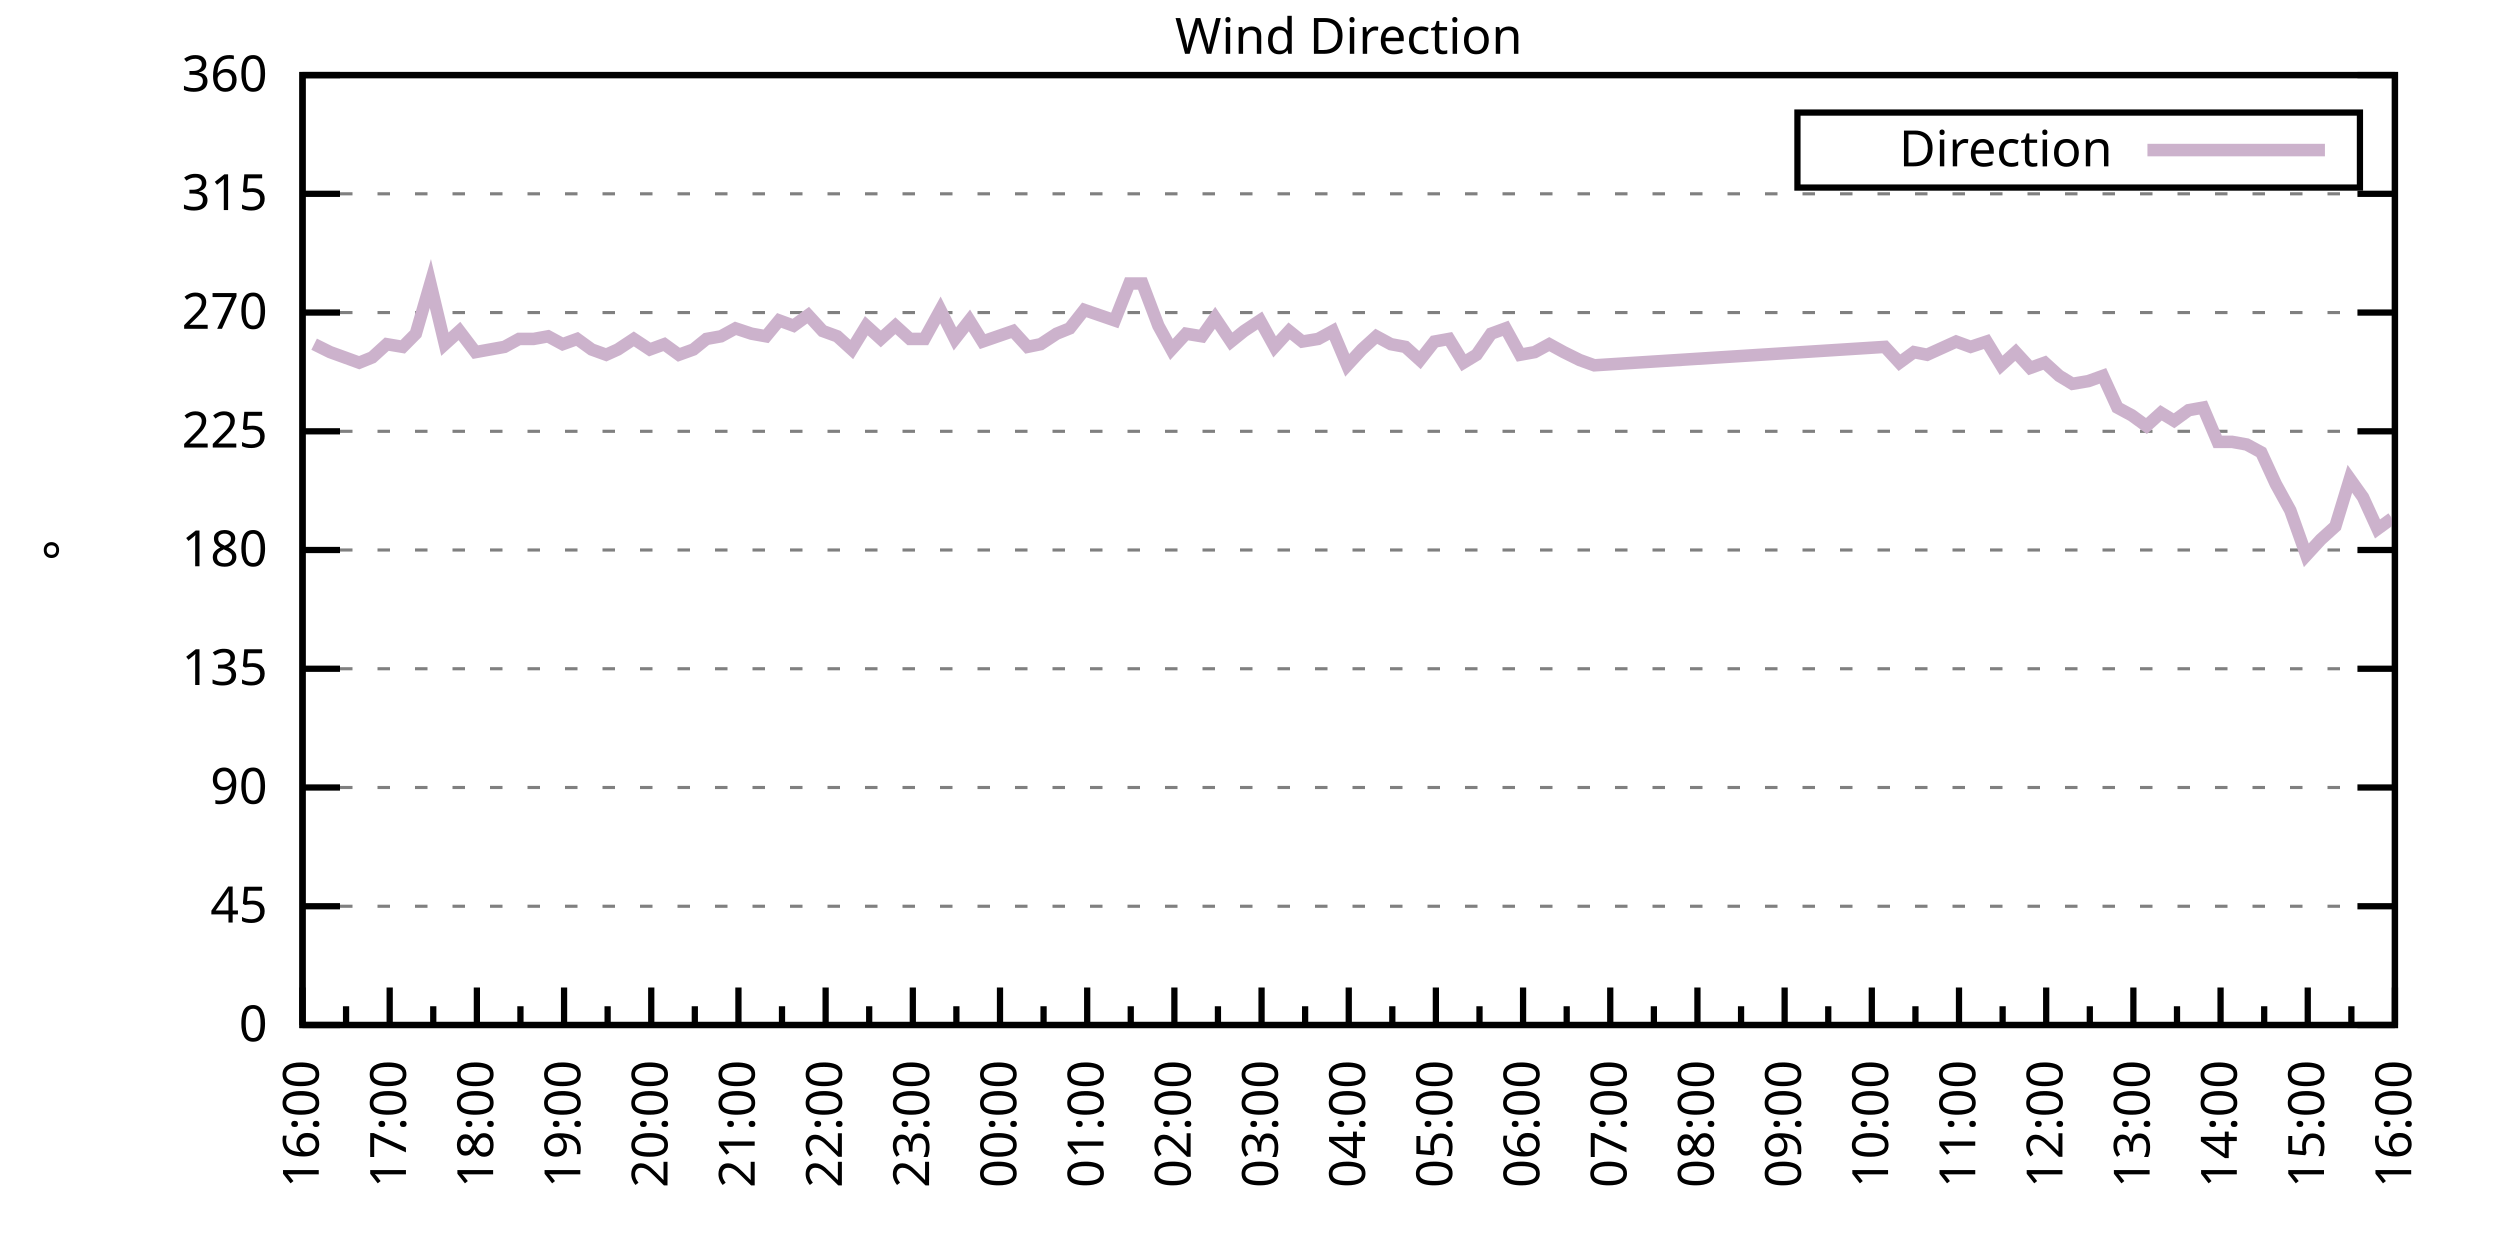
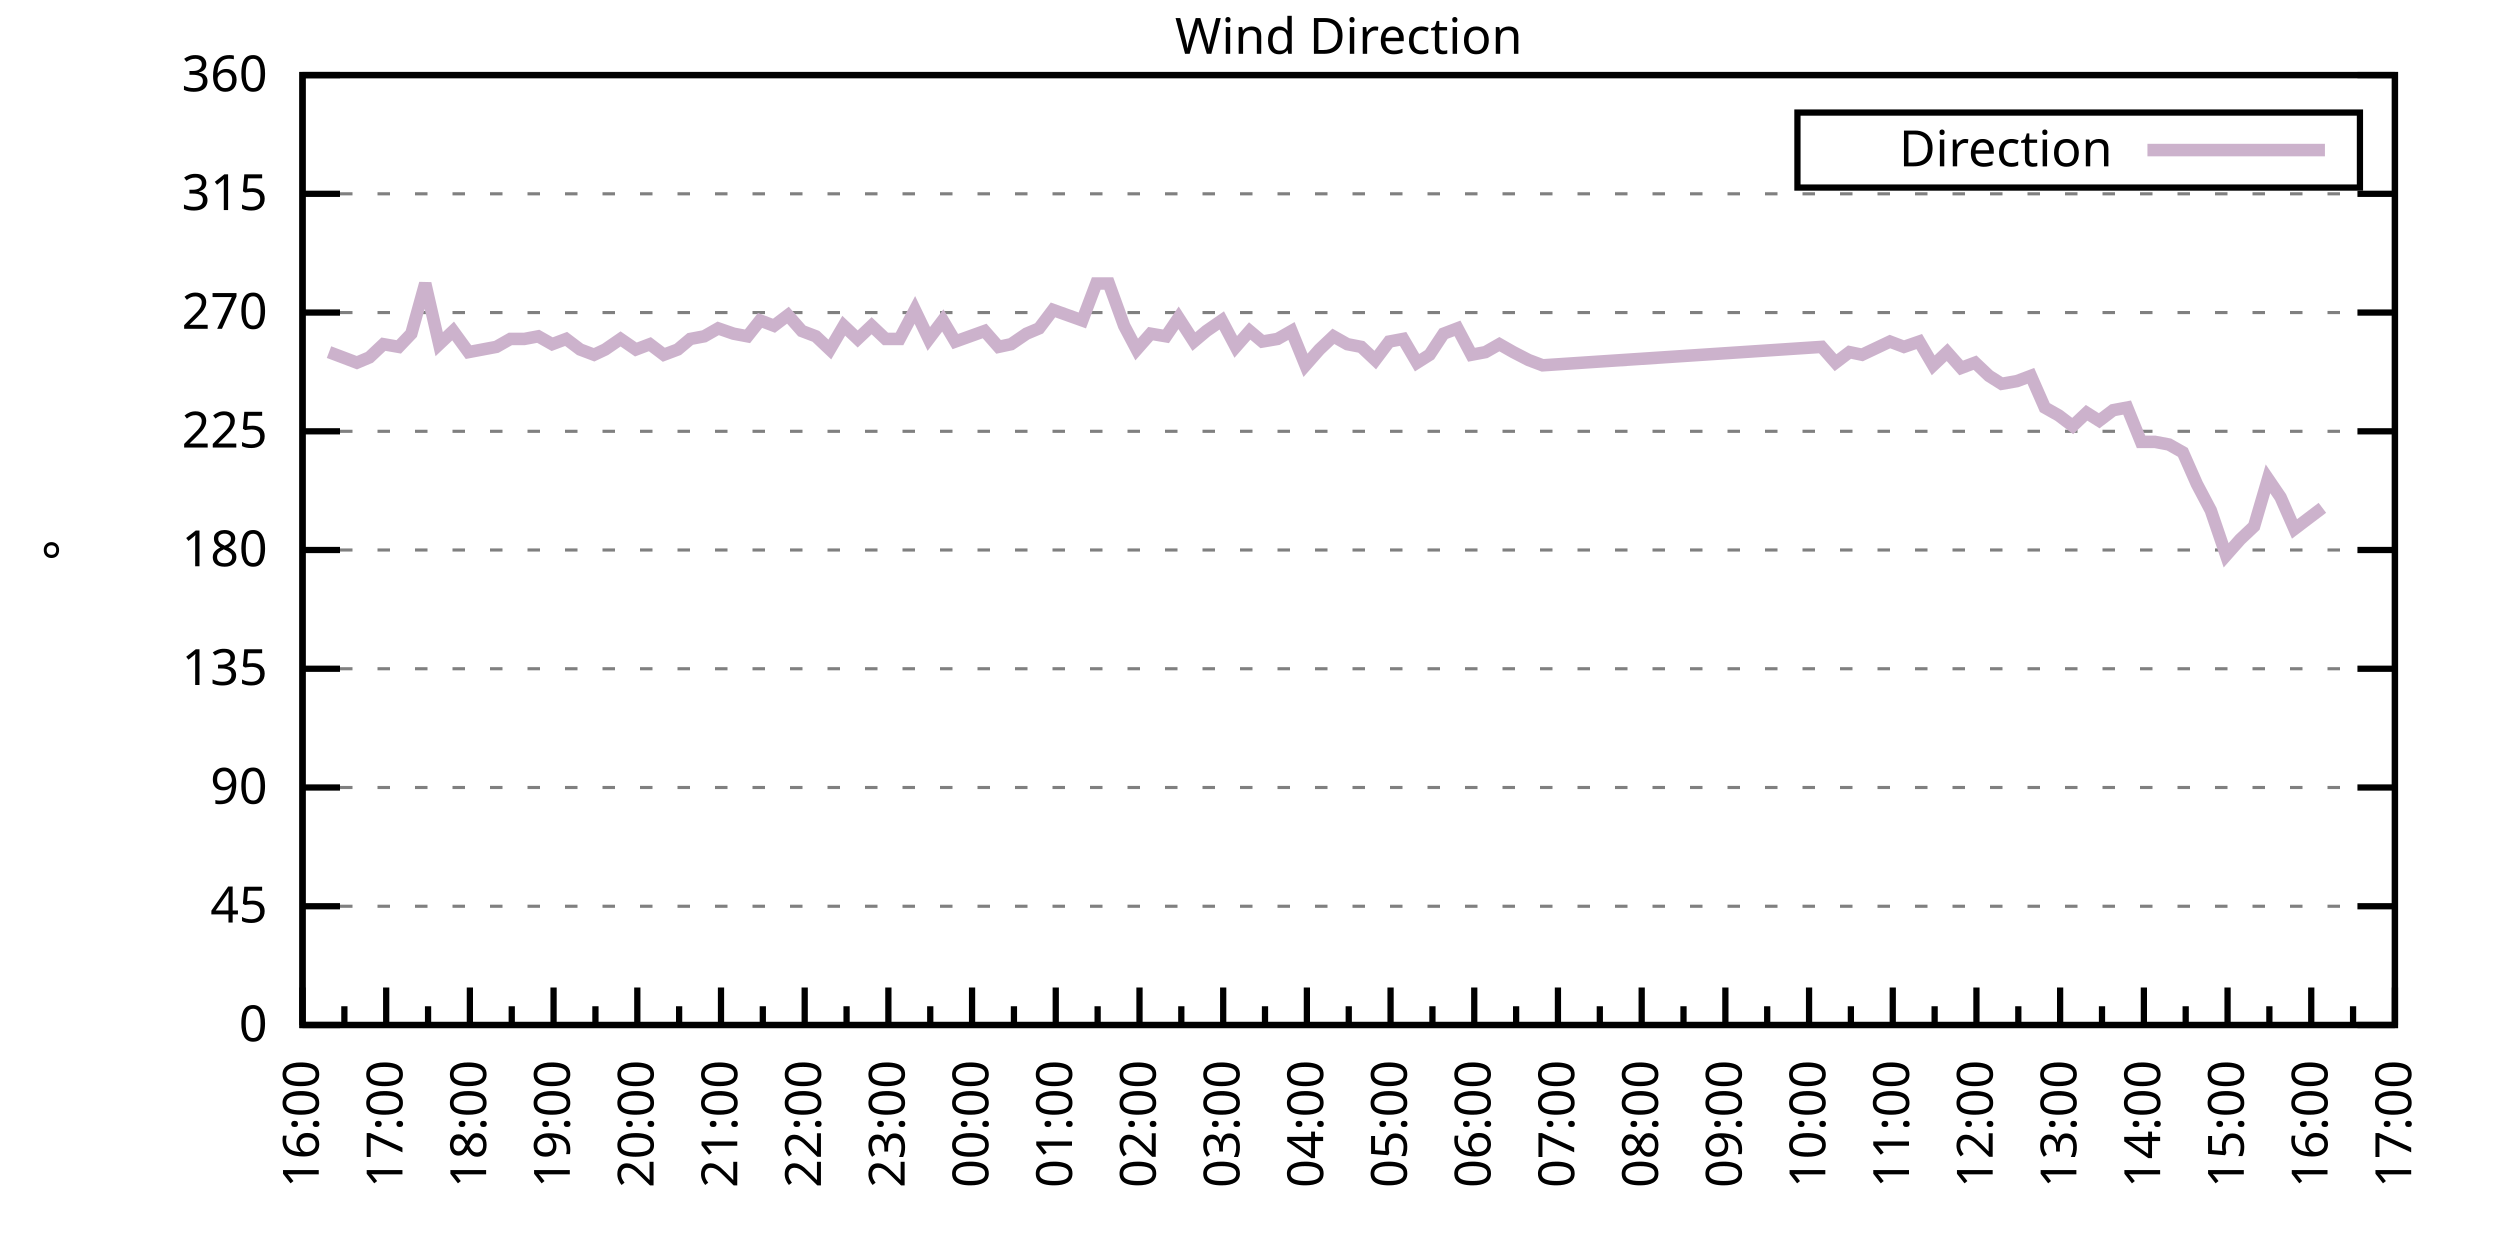
<svg xmlns="http://www.w3.org/2000/svg" xmlns:xlink="http://www.w3.org/1999/xlink" width="400" height="200" viewBox="0 0 400 200">
  <g id="gnuplot_canvas">
    <rect x="0" y="0" width="400" height="200" fill="none" />
    <defs>
      <circle id="gpDot" r="0.5" stroke-width="0.5" stroke="currentColor" />
      <path id="gpPt0" stroke-width="0.333" stroke="currentColor" d="M-1,0 h2 M0,-1 v2" />
      <path id="gpPt1" stroke-width="0.333" stroke="currentColor" d="M-1,-1 L1,1 M1,-1 L-1,1" />
      <path id="gpPt2" stroke-width="0.333" stroke="currentColor" d="M-1,0 L1,0 M0,-1 L0,1 M-1,-1 L1,1 M-1,1 L1,-1" />
      <rect id="gpPt3" stroke-width="0.333" stroke="currentColor" x="-1" y="-1" width="2" height="2" />
      <rect id="gpPt4" stroke-width="0.333" stroke="currentColor" fill="currentColor" x="-1" y="-1" width="2" height="2" />
      <circle id="gpPt5" stroke-width="0.333" stroke="currentColor" cx="0" cy="0" r="1" />
      <use xlink:href="#gpPt5" id="gpPt6" fill="currentColor" stroke="none" />
      <path id="gpPt7" stroke-width="0.333" stroke="currentColor" d="M0,-1.33 L-1.33,0.67 L1.33,0.67 z" />
      <use xlink:href="#gpPt7" id="gpPt8" fill="currentColor" stroke="none" />
      <use xlink:href="#gpPt7" id="gpPt9" stroke="currentColor" transform="rotate(180)" />
      <use xlink:href="#gpPt9" id="gpPt10" fill="currentColor" stroke="none" />
      <use xlink:href="#gpPt3" id="gpPt11" stroke="currentColor" transform="rotate(45)" />
      <use xlink:href="#gpPt11" id="gpPt12" fill="currentColor" stroke="none" />
      <path id="gpPt13" stroke-width="0.333" stroke="currentColor" d="M0,1.330 L1.265,0.411 L0.782,-1.067 L-0.782,-1.076 L-1.265,0.411 z" />
      <use xlink:href="#gpPt13" id="gpPt14" fill="currentColor" stroke="none" />
      <filter id="textbox" filterUnits="objectBoundingBox" x="0" y="0" height="1" width="1">
        <feFlood flood-color="white" flood-opacity="1" result="bgnd" />
        <feComposite in="SourceGraphic" in2="bgnd" operator="atop" />
      </filter>
      <filter id="greybox" filterUnits="objectBoundingBox" x="0" y="0" height="1" width="1">
        <feFlood flood-color="lightgrey" flood-opacity="1" result="grey" />
        <feComposite in="SourceGraphic" in2="grey" operator="atop" />
      </filter>
    </defs>
    <g fill="none" color="white" stroke="currentColor" stroke-width="1.00" stroke-linecap="butt" stroke-linejoin="miter">
</g>
    <g fill="none" color="black" stroke="currentColor" stroke-width="1.00" stroke-linecap="butt" stroke-linejoin="miter">
      <g stroke="none" shape-rendering="crispEdges">
        <polygon fill="rgb(255, 255, 255)" points="48.40,164.00 383.18,164.00 383.18,12.02 48.40,12.02 " />
      </g>
    </g>
    <g fill="none" color="black" stroke="currentColor" stroke-width="1.00" stroke-linecap="butt" stroke-linejoin="miter">
</g>
    <g fill="none" color="black" stroke="black" stroke-width="0.50" stroke-linecap="butt" stroke-linejoin="miter">
</g>
    <g fill="none" color="gray" stroke="currentColor" stroke-width="0.50" stroke-linecap="butt" stroke-linejoin="miter">
      <path stroke="gray" stroke-dasharray="2,4" class="gridline" d="M48.40,164.00 L383.19,164.00  " />
    </g>
    <g fill="none" color="gray" stroke="gray" stroke-width="1.00" stroke-linecap="butt" stroke-linejoin="miter">
</g>
    <g fill="none" color="black" stroke="currentColor" stroke-width="1.00" stroke-linecap="butt" stroke-linejoin="miter">
      <path stroke="black" d="M48.40,164.00 L54.40,164.00 M383.19,164.00 L377.19,164.00  " />
      <g transform="translate(42.80,166.60)" stroke="none" fill="black" font-family="Sans" font-size="8.00" text-anchor="end">
        <text>
          <tspan font-family="Sans"> 0</tspan>
        </text>
      </g>
    </g>
    <g fill="none" color="black" stroke="currentColor" stroke-width="1.00" stroke-linecap="butt" stroke-linejoin="miter">
</g>
    <g fill="none" color="black" stroke="black" stroke-width="0.50" stroke-linecap="butt" stroke-linejoin="miter">
</g>
    <g fill="none" color="gray" stroke="currentColor" stroke-width="0.50" stroke-linecap="butt" stroke-linejoin="miter">
      <path stroke="gray" stroke-dasharray="2,4" class="gridline" d="M48.40,145.00 L383.19,145.00  " />
    </g>
    <g fill="none" color="gray" stroke="gray" stroke-width="1.00" stroke-linecap="butt" stroke-linejoin="miter">
</g>
    <g fill="none" color="black" stroke="currentColor" stroke-width="1.00" stroke-linecap="butt" stroke-linejoin="miter">
      <path stroke="black" d="M48.40,145.00 L54.40,145.00 M383.19,145.00 L377.19,145.00  " />
      <g transform="translate(42.80,147.60)" stroke="none" fill="black" font-family="Sans" font-size="8.00" text-anchor="end">
        <text>
          <tspan font-family="Sans"> 45</tspan>
        </text>
      </g>
    </g>
    <g fill="none" color="black" stroke="currentColor" stroke-width="1.00" stroke-linecap="butt" stroke-linejoin="miter">
</g>
    <g fill="none" color="black" stroke="black" stroke-width="0.50" stroke-linecap="butt" stroke-linejoin="miter">
</g>
    <g fill="none" color="gray" stroke="currentColor" stroke-width="0.50" stroke-linecap="butt" stroke-linejoin="miter">
      <path stroke="gray" stroke-dasharray="2,4" class="gridline" d="M48.40,126.00 L383.19,126.00  " />
    </g>
    <g fill="none" color="gray" stroke="gray" stroke-width="1.00" stroke-linecap="butt" stroke-linejoin="miter">
</g>
    <g fill="none" color="black" stroke="currentColor" stroke-width="1.00" stroke-linecap="butt" stroke-linejoin="miter">
      <path stroke="black" d="M48.40,126.00 L54.40,126.00 M383.19,126.00 L377.19,126.00  " />
      <g transform="translate(42.80,128.60)" stroke="none" fill="black" font-family="Sans" font-size="8.00" text-anchor="end">
        <text>
          <tspan font-family="Sans"> 90</tspan>
        </text>
      </g>
    </g>
    <g fill="none" color="black" stroke="currentColor" stroke-width="1.00" stroke-linecap="butt" stroke-linejoin="miter">
</g>
    <g fill="none" color="black" stroke="black" stroke-width="0.50" stroke-linecap="butt" stroke-linejoin="miter">
</g>
    <g fill="none" color="gray" stroke="currentColor" stroke-width="0.50" stroke-linecap="butt" stroke-linejoin="miter">
      <path stroke="gray" stroke-dasharray="2,4" class="gridline" d="M48.40,107.00 L383.19,107.00  " />
    </g>
    <g fill="none" color="gray" stroke="gray" stroke-width="1.00" stroke-linecap="butt" stroke-linejoin="miter">
</g>
    <g fill="none" color="black" stroke="currentColor" stroke-width="1.00" stroke-linecap="butt" stroke-linejoin="miter">
      <path stroke="black" d="M48.40,107.00 L54.40,107.00 M383.19,107.00 L377.19,107.00  " />
      <g transform="translate(42.80,109.60)" stroke="none" fill="black" font-family="Sans" font-size="8.00" text-anchor="end">
        <text>
          <tspan font-family="Sans"> 135</tspan>
        </text>
      </g>
    </g>
    <g fill="none" color="black" stroke="currentColor" stroke-width="1.00" stroke-linecap="butt" stroke-linejoin="miter">
</g>
    <g fill="none" color="black" stroke="black" stroke-width="0.50" stroke-linecap="butt" stroke-linejoin="miter">
</g>
    <g fill="none" color="gray" stroke="currentColor" stroke-width="0.50" stroke-linecap="butt" stroke-linejoin="miter">
      <path stroke="gray" stroke-dasharray="2,4" class="gridline" d="M48.40,88.00 L383.19,88.00  " />
    </g>
    <g fill="none" color="gray" stroke="gray" stroke-width="1.00" stroke-linecap="butt" stroke-linejoin="miter">
</g>
    <g fill="none" color="black" stroke="currentColor" stroke-width="1.00" stroke-linecap="butt" stroke-linejoin="miter">
      <path stroke="black" d="M48.40,88.00 L54.40,88.00 M383.19,88.00 L377.19,88.00  " />
      <g transform="translate(42.80,90.60)" stroke="none" fill="black" font-family="Sans" font-size="8.00" text-anchor="end">
        <text>
          <tspan font-family="Sans"> 180</tspan>
        </text>
      </g>
    </g>
    <g fill="none" color="black" stroke="currentColor" stroke-width="1.00" stroke-linecap="butt" stroke-linejoin="miter">
</g>
    <g fill="none" color="black" stroke="black" stroke-width="0.50" stroke-linecap="butt" stroke-linejoin="miter">
</g>
    <g fill="none" color="gray" stroke="currentColor" stroke-width="0.50" stroke-linecap="butt" stroke-linejoin="miter">
      <path stroke="gray" stroke-dasharray="2,4" class="gridline" d="M48.40,69.01 L383.19,69.01  " />
    </g>
    <g fill="none" color="gray" stroke="gray" stroke-width="1.00" stroke-linecap="butt" stroke-linejoin="miter">
</g>
    <g fill="none" color="black" stroke="currentColor" stroke-width="1.00" stroke-linecap="butt" stroke-linejoin="miter">
      <path stroke="black" d="M48.40,69.01 L54.40,69.01 M383.19,69.01 L377.19,69.01  " />
      <g transform="translate(42.80,71.61)" stroke="none" fill="black" font-family="Sans" font-size="8.00" text-anchor="end">
        <text>
          <tspan font-family="Sans"> 225</tspan>
        </text>
      </g>
    </g>
    <g fill="none" color="black" stroke="currentColor" stroke-width="1.00" stroke-linecap="butt" stroke-linejoin="miter">
</g>
    <g fill="none" color="black" stroke="black" stroke-width="0.50" stroke-linecap="butt" stroke-linejoin="miter">
</g>
    <g fill="none" color="gray" stroke="currentColor" stroke-width="0.50" stroke-linecap="butt" stroke-linejoin="miter">
      <path stroke="gray" stroke-dasharray="2,4" class="gridline" d="M48.40,50.01 L383.19,50.01  " />
    </g>
    <g fill="none" color="gray" stroke="gray" stroke-width="1.00" stroke-linecap="butt" stroke-linejoin="miter">
</g>
    <g fill="none" color="black" stroke="currentColor" stroke-width="1.00" stroke-linecap="butt" stroke-linejoin="miter">
      <path stroke="black" d="M48.40,50.01 L54.40,50.01 M383.19,50.01 L377.19,50.01  " />
      <g transform="translate(42.80,52.61)" stroke="none" fill="black" font-family="Sans" font-size="8.00" text-anchor="end">
        <text>
          <tspan font-family="Sans"> 270</tspan>
        </text>
      </g>
    </g>
    <g fill="none" color="black" stroke="currentColor" stroke-width="1.00" stroke-linecap="butt" stroke-linejoin="miter">
</g>
    <g fill="none" color="black" stroke="black" stroke-width="0.50" stroke-linecap="butt" stroke-linejoin="miter">
</g>
    <g fill="none" color="gray" stroke="currentColor" stroke-width="0.50" stroke-linecap="butt" stroke-linejoin="miter">
      <path stroke="gray" stroke-dasharray="2,4" class="gridline" d="M48.40,31.01 L383.19,31.01  " />
    </g>
    <g fill="none" color="gray" stroke="gray" stroke-width="1.00" stroke-linecap="butt" stroke-linejoin="miter">
</g>
    <g fill="none" color="black" stroke="currentColor" stroke-width="1.00" stroke-linecap="butt" stroke-linejoin="miter">
      <path stroke="black" d="M48.40,31.01 L54.40,31.01 M383.19,31.01 L377.19,31.01  " />
      <g transform="translate(42.80,33.61)" stroke="none" fill="black" font-family="Sans" font-size="8.00" text-anchor="end">
        <text>
          <tspan font-family="Sans"> 315</tspan>
        </text>
      </g>
    </g>
    <g fill="none" color="black" stroke="currentColor" stroke-width="1.00" stroke-linecap="butt" stroke-linejoin="miter">
</g>
    <g fill="none" color="black" stroke="black" stroke-width="0.50" stroke-linecap="butt" stroke-linejoin="miter">
</g>
    <g fill="none" color="gray" stroke="currentColor" stroke-width="0.50" stroke-linecap="butt" stroke-linejoin="miter">
      <path stroke="gray" stroke-dasharray="2,4" class="gridline" d="M48.40,12.01 L383.19,12.01  " />
    </g>
    <g fill="none" color="gray" stroke="gray" stroke-width="1.00" stroke-linecap="butt" stroke-linejoin="miter">
</g>
    <g fill="none" color="black" stroke="currentColor" stroke-width="1.00" stroke-linecap="butt" stroke-linejoin="miter">
      <path stroke="black" d="M48.40,12.01 L54.40,12.01 M383.19,12.01 L377.19,12.01  " />
      <g transform="translate(42.80,14.61)" stroke="none" fill="black" font-family="Sans" font-size="8.00" text-anchor="end">
        <text>
          <tspan font-family="Sans"> 360</tspan>
        </text>
      </g>
    </g>
    <g fill="none" color="black" stroke="currentColor" stroke-width="1.00" stroke-linecap="butt" stroke-linejoin="miter">
      <path stroke="black" d="M48.40,164.00 L48.40,158.00  " />
      <g transform="translate(51.00,169.60) rotate(270)" stroke="none" fill="black" font-family="Sans" font-size="8.00" text-anchor="end">
        <text>
          <tspan font-family="Sans">16:00</tspan>
        </text>
      </g>
    </g>
    <g fill="none" color="black" stroke="currentColor" stroke-width="1.00" stroke-linecap="butt" stroke-linejoin="miter">
-       <path stroke="black" d="M55.37,164.00 L55.37,161.00 M62.35,164.00 L62.35,158.00  " />
-       <g transform="translate(64.95,169.60) rotate(270)" stroke="none" fill="black" font-family="Sans" font-size="8.00" text-anchor="end">
+       <path stroke="black" d="M55.10,164.00 L55.10,161.00 M61.79,164.00 L61.79,158.00  " />
+       <g transform="translate(64.39,169.60) rotate(270)" stroke="none" fill="black" font-family="Sans" font-size="8.00" text-anchor="end">
        <text>
          <tspan font-family="Sans">17:00</tspan>
        </text>
      </g>
    </g>
    <g fill="none" color="black" stroke="currentColor" stroke-width="1.00" stroke-linecap="butt" stroke-linejoin="miter">
-       <path stroke="black" d="M69.32,164.00 L69.32,161.00 M76.30,164.00 L76.30,158.00  " />
-       <g transform="translate(78.90,169.60) rotate(270)" stroke="none" fill="black" font-family="Sans" font-size="8.00" text-anchor="end">
+       <path stroke="black" d="M68.49,164.00 L68.49,161.00 M75.18,164.00 L75.18,158.00  " />
+       <g transform="translate(77.78,169.60) rotate(270)" stroke="none" fill="black" font-family="Sans" font-size="8.00" text-anchor="end">
        <text>
          <tspan font-family="Sans">18:00</tspan>
        </text>
      </g>
    </g>
    <g fill="none" color="black" stroke="currentColor" stroke-width="1.00" stroke-linecap="butt" stroke-linejoin="miter">
-       <path stroke="black" d="M83.27,164.00 L83.27,161.00 M90.25,164.00 L90.25,158.00  " />
-       <g transform="translate(92.85,169.60) rotate(270)" stroke="none" fill="black" font-family="Sans" font-size="8.00" text-anchor="end">
+       <path stroke="black" d="M81.88,164.00 L81.88,161.00 M88.57,164.00 L88.57,158.00  " />
+       <g transform="translate(91.17,169.60) rotate(270)" stroke="none" fill="black" font-family="Sans" font-size="8.00" text-anchor="end">
        <text>
          <tspan font-family="Sans">19:00</tspan>
        </text>
      </g>
    </g>
    <g fill="none" color="black" stroke="currentColor" stroke-width="1.00" stroke-linecap="butt" stroke-linejoin="miter">
-       <path stroke="black" d="M97.22,164.00 L97.22,161.00 M104.20,164.00 L104.20,158.00  " />
-       <g transform="translate(106.80,169.60) rotate(270)" stroke="none" fill="black" font-family="Sans" font-size="8.00" text-anchor="end">
+       <path stroke="black" d="M95.27,164.00 L95.27,161.00 M101.97,164.00 L101.97,158.00  " />
+       <g transform="translate(104.57,169.60) rotate(270)" stroke="none" fill="black" font-family="Sans" font-size="8.00" text-anchor="end">
        <text>
          <tspan font-family="Sans">20:00</tspan>
        </text>
      </g>
    </g>
    <g fill="none" color="black" stroke="currentColor" stroke-width="1.00" stroke-linecap="butt" stroke-linejoin="miter">
-       <path stroke="black" d="M111.17,164.00 L111.17,161.00 M118.15,164.00 L118.15,158.00  " />
-       <g transform="translate(120.75,169.60) rotate(270)" stroke="none" fill="black" font-family="Sans" font-size="8.00" text-anchor="end">
+       <path stroke="black" d="M108.66,164.00 L108.66,161.00 M115.36,164.00 L115.36,158.00  " />
+       <g transform="translate(117.96,169.60) rotate(270)" stroke="none" fill="black" font-family="Sans" font-size="8.00" text-anchor="end">
        <text>
          <tspan font-family="Sans">21:00</tspan>
        </text>
      </g>
    </g>
    <g fill="none" color="black" stroke="currentColor" stroke-width="1.00" stroke-linecap="butt" stroke-linejoin="miter">
-       <path stroke="black" d="M125.12,164.00 L125.12,161.00 M132.10,164.00 L132.10,158.00  " />
-       <g transform="translate(134.70,169.60) rotate(270)" stroke="none" fill="black" font-family="Sans" font-size="8.00" text-anchor="end">
+       <path stroke="black" d="M122.05,164.00 L122.05,161.00 M128.75,164.00 L128.75,158.00  " />
+       <g transform="translate(131.35,169.60) rotate(270)" stroke="none" fill="black" font-family="Sans" font-size="8.00" text-anchor="end">
        <text>
          <tspan font-family="Sans">22:00</tspan>
        </text>
      </g>
    </g>
    <g fill="none" color="black" stroke="currentColor" stroke-width="1.00" stroke-linecap="butt" stroke-linejoin="miter">
-       <path stroke="black" d="M139.07,164.00 L139.07,161.00 M146.05,164.00 L146.05,158.00  " />
-       <g transform="translate(148.65,169.60) rotate(270)" stroke="none" fill="black" font-family="Sans" font-size="8.00" text-anchor="end">
+       <path stroke="black" d="M135.45,164.00 L135.45,161.00 M142.14,164.00 L142.14,158.00  " />
+       <g transform="translate(144.74,169.60) rotate(270)" stroke="none" fill="black" font-family="Sans" font-size="8.00" text-anchor="end">
        <text>
          <tspan font-family="Sans">23:00</tspan>
        </text>
      </g>
    </g>
    <g fill="none" color="black" stroke="currentColor" stroke-width="1.00" stroke-linecap="butt" stroke-linejoin="miter">
-       <path stroke="black" d="M153.02,164.00 L153.02,161.00 M160.00,164.00 L160.00,158.00  " />
-       <g transform="translate(162.60,169.60) rotate(270)" stroke="none" fill="black" font-family="Sans" font-size="8.00" text-anchor="end">
+       <path stroke="black" d="M148.84,164.00 L148.84,161.00 M155.53,164.00 L155.53,158.00  " />
+       <g transform="translate(158.13,169.60) rotate(270)" stroke="none" fill="black" font-family="Sans" font-size="8.00" text-anchor="end">
        <text>
          <tspan font-family="Sans">00:00</tspan>
        </text>
      </g>
    </g>
    <g fill="none" color="black" stroke="currentColor" stroke-width="1.00" stroke-linecap="butt" stroke-linejoin="miter">
-       <path stroke="black" d="M166.97,164.00 L166.97,161.00 M173.95,164.00 L173.95,158.00  " />
-       <g transform="translate(176.55,169.60) rotate(270)" stroke="none" fill="black" font-family="Sans" font-size="8.00" text-anchor="end">
+       <path stroke="black" d="M162.23,164.00 L162.23,161.00 M168.92,164.00 L168.92,158.00  " />
+       <g transform="translate(171.52,169.60) rotate(270)" stroke="none" fill="black" font-family="Sans" font-size="8.00" text-anchor="end">
        <text>
          <tspan font-family="Sans">01:00</tspan>
        </text>
      </g>
    </g>
    <g fill="none" color="black" stroke="currentColor" stroke-width="1.00" stroke-linecap="butt" stroke-linejoin="miter">
-       <path stroke="black" d="M180.92,164.00 L180.92,161.00 M187.90,164.00 L187.90,158.00  " />
-       <g transform="translate(190.50,169.60) rotate(270)" stroke="none" fill="black" font-family="Sans" font-size="8.00" text-anchor="end">
+       <path stroke="black" d="M175.62,164.00 L175.62,161.00 M182.32,164.00 L182.32,158.00  " />
+       <g transform="translate(184.92,169.60) rotate(270)" stroke="none" fill="black" font-family="Sans" font-size="8.00" text-anchor="end">
        <text>
          <tspan font-family="Sans">02:00</tspan>
        </text>
      </g>
    </g>
    <g fill="none" color="black" stroke="currentColor" stroke-width="1.00" stroke-linecap="butt" stroke-linejoin="miter">
-       <path stroke="black" d="M194.87,164.00 L194.87,161.00 M201.85,164.00 L201.85,158.00  " />
-       <g transform="translate(204.45,169.60) rotate(270)" stroke="none" fill="black" font-family="Sans" font-size="8.00" text-anchor="end">
+       <path stroke="black" d="M189.01,164.00 L189.01,161.00 M195.71,164.00 L195.71,158.00  " />
+       <g transform="translate(198.31,169.60) rotate(270)" stroke="none" fill="black" font-family="Sans" font-size="8.00" text-anchor="end">
        <text>
          <tspan font-family="Sans">03:00</tspan>
        </text>
      </g>
    </g>
    <g fill="none" color="black" stroke="currentColor" stroke-width="1.00" stroke-linecap="butt" stroke-linejoin="miter">
-       <path stroke="black" d="M208.82,164.00 L208.82,161.00 M215.80,164.00 L215.80,158.00  " />
-       <g transform="translate(218.40,169.60) rotate(270)" stroke="none" fill="black" font-family="Sans" font-size="8.00" text-anchor="end">
+       <path stroke="black" d="M202.40,164.00 L202.40,161.00 M209.10,164.00 L209.10,158.00  " />
+       <g transform="translate(211.70,169.60) rotate(270)" stroke="none" fill="black" font-family="Sans" font-size="8.00" text-anchor="end">
        <text>
          <tspan font-family="Sans">04:00</tspan>
        </text>
      </g>
    </g>
    <g fill="none" color="black" stroke="currentColor" stroke-width="1.00" stroke-linecap="butt" stroke-linejoin="miter">
-       <path stroke="black" d="M222.77,164.00 L222.77,161.00 M229.74,164.00 L229.74,158.00  " />
-       <g transform="translate(232.34,169.60) rotate(270)" stroke="none" fill="black" font-family="Sans" font-size="8.00" text-anchor="end">
+       <path stroke="black" d="M215.80,164.00 L215.80,161.00 M222.49,164.00 L222.49,158.00  " />
+       <g transform="translate(225.09,169.60) rotate(270)" stroke="none" fill="black" font-family="Sans" font-size="8.00" text-anchor="end">
        <text>
          <tspan font-family="Sans">05:00</tspan>
        </text>
      </g>
    </g>
    <g fill="none" color="black" stroke="currentColor" stroke-width="1.00" stroke-linecap="butt" stroke-linejoin="miter">
-       <path stroke="black" d="M236.72,164.00 L236.72,161.00 M243.69,164.00 L243.69,158.00  " />
-       <g transform="translate(246.29,169.60) rotate(270)" stroke="none" fill="black" font-family="Sans" font-size="8.00" text-anchor="end">
+       <path stroke="black" d="M229.19,164.00 L229.19,161.00 M235.88,164.00 L235.88,158.00  " />
+       <g transform="translate(238.48,169.60) rotate(270)" stroke="none" fill="black" font-family="Sans" font-size="8.00" text-anchor="end">
        <text>
          <tspan font-family="Sans">06:00</tspan>
        </text>
      </g>
    </g>
    <g fill="none" color="black" stroke="currentColor" stroke-width="1.00" stroke-linecap="butt" stroke-linejoin="miter">
-       <path stroke="black" d="M250.67,164.00 L250.67,161.00 M257.64,164.00 L257.64,158.00  " />
-       <g transform="translate(260.24,169.60) rotate(270)" stroke="none" fill="black" font-family="Sans" font-size="8.00" text-anchor="end">
+       <path stroke="black" d="M242.58,164.00 L242.58,161.00 M249.27,164.00 L249.27,158.00  " />
+       <g transform="translate(251.87,169.60) rotate(270)" stroke="none" fill="black" font-family="Sans" font-size="8.00" text-anchor="end">
        <text>
          <tspan font-family="Sans">07:00</tspan>
        </text>
      </g>
    </g>
    <g fill="none" color="black" stroke="currentColor" stroke-width="1.00" stroke-linecap="butt" stroke-linejoin="miter">
-       <path stroke="black" d="M264.62,164.00 L264.62,161.00 M271.59,164.00 L271.59,158.00  " />
-       <g transform="translate(274.19,169.60) rotate(270)" stroke="none" fill="black" font-family="Sans" font-size="8.00" text-anchor="end">
+       <path stroke="black" d="M255.97,164.00 L255.97,161.00 M262.67,164.00 L262.67,158.00  " />
+       <g transform="translate(265.27,169.60) rotate(270)" stroke="none" fill="black" font-family="Sans" font-size="8.00" text-anchor="end">
        <text>
          <tspan font-family="Sans">08:00</tspan>
        </text>
      </g>
    </g>
    <g fill="none" color="black" stroke="currentColor" stroke-width="1.00" stroke-linecap="butt" stroke-linejoin="miter">
-       <path stroke="black" d="M278.57,164.00 L278.57,161.00 M285.54,164.00 L285.54,158.00  " />
-       <g transform="translate(288.14,169.60) rotate(270)" stroke="none" fill="black" font-family="Sans" font-size="8.00" text-anchor="end">
+       <path stroke="black" d="M269.36,164.00 L269.36,161.00 M276.06,164.00 L276.06,158.00  " />
+       <g transform="translate(278.66,169.60) rotate(270)" stroke="none" fill="black" font-family="Sans" font-size="8.00" text-anchor="end">
        <text>
          <tspan font-family="Sans">09:00</tspan>
        </text>
      </g>
    </g>
    <g fill="none" color="black" stroke="currentColor" stroke-width="1.00" stroke-linecap="butt" stroke-linejoin="miter">
-       <path stroke="black" d="M292.52,164.00 L292.52,161.00 M299.49,164.00 L299.49,158.00  " />
-       <g transform="translate(302.09,169.60) rotate(270)" stroke="none" fill="black" font-family="Sans" font-size="8.00" text-anchor="end">
+       <path stroke="black" d="M282.75,164.00 L282.75,161.00 M289.45,164.00 L289.45,158.00  " />
+       <g transform="translate(292.05,169.60) rotate(270)" stroke="none" fill="black" font-family="Sans" font-size="8.00" text-anchor="end">
        <text>
          <tspan font-family="Sans">10:00</tspan>
        </text>
      </g>
    </g>
    <g fill="none" color="black" stroke="currentColor" stroke-width="1.00" stroke-linecap="butt" stroke-linejoin="miter">
-       <path stroke="black" d="M306.47,164.00 L306.47,161.00 M313.44,164.00 L313.44,158.00  " />
-       <g transform="translate(316.04,169.60) rotate(270)" stroke="none" fill="black" font-family="Sans" font-size="8.00" text-anchor="end">
+       <path stroke="black" d="M296.14,164.00 L296.14,161.00 M302.84,164.00 L302.84,158.00  " />
+       <g transform="translate(305.44,169.60) rotate(270)" stroke="none" fill="black" font-family="Sans" font-size="8.00" text-anchor="end">
        <text>
          <tspan font-family="Sans">11:00</tspan>
        </text>
      </g>
    </g>
    <g fill="none" color="black" stroke="currentColor" stroke-width="1.00" stroke-linecap="butt" stroke-linejoin="miter">
-       <path stroke="black" d="M320.42,164.00 L320.42,161.00 M327.39,164.00 L327.39,158.00  " />
-       <g transform="translate(329.99,169.60) rotate(270)" stroke="none" fill="black" font-family="Sans" font-size="8.00" text-anchor="end">
+       <path stroke="black" d="M309.54,164.00 L309.54,161.00 M316.23,164.00 L316.23,158.00  " />
+       <g transform="translate(318.83,169.60) rotate(270)" stroke="none" fill="black" font-family="Sans" font-size="8.00" text-anchor="end">
        <text>
          <tspan font-family="Sans">12:00</tspan>
        </text>
      </g>
    </g>
    <g fill="none" color="black" stroke="currentColor" stroke-width="1.00" stroke-linecap="butt" stroke-linejoin="miter">
-       <path stroke="black" d="M334.37,164.00 L334.37,161.00 M341.34,164.00 L341.34,158.00  " />
-       <g transform="translate(343.94,169.60) rotate(270)" stroke="none" fill="black" font-family="Sans" font-size="8.00" text-anchor="end">
+       <path stroke="black" d="M322.93,164.00 L322.93,161.00 M329.62,164.00 L329.62,158.00  " />
+       <g transform="translate(332.22,169.60) rotate(270)" stroke="none" fill="black" font-family="Sans" font-size="8.00" text-anchor="end">
        <text>
          <tspan font-family="Sans">13:00</tspan>
        </text>
      </g>
    </g>
    <g fill="none" color="black" stroke="currentColor" stroke-width="1.00" stroke-linecap="butt" stroke-linejoin="miter">
-       <path stroke="black" d="M348.32,164.00 L348.32,161.00 M355.29,164.00 L355.29,158.00  " />
-       <g transform="translate(357.89,169.60) rotate(270)" stroke="none" fill="black" font-family="Sans" font-size="8.00" text-anchor="end">
+       <path stroke="black" d="M336.32,164.00 L336.32,161.00 M343.02,164.00 L343.02,158.00  " />
+       <g transform="translate(345.62,169.60) rotate(270)" stroke="none" fill="black" font-family="Sans" font-size="8.00" text-anchor="end">
        <text>
          <tspan font-family="Sans">14:00</tspan>
        </text>
      </g>
    </g>
    <g fill="none" color="black" stroke="currentColor" stroke-width="1.00" stroke-linecap="butt" stroke-linejoin="miter">
-       <path stroke="black" d="M362.27,164.00 L362.27,161.00 M369.24,164.00 L369.24,158.00  " />
-       <g transform="translate(371.84,169.60) rotate(270)" stroke="none" fill="black" font-family="Sans" font-size="8.00" text-anchor="end">
+       <path stroke="black" d="M349.71,164.00 L349.71,161.00 M356.41,164.00 L356.41,158.00  " />
+       <g transform="translate(359.01,169.60) rotate(270)" stroke="none" fill="black" font-family="Sans" font-size="8.00" text-anchor="end">
        <text>
          <tspan font-family="Sans">15:00</tspan>
        </text>
      </g>
    </g>
    <g fill="none" color="black" stroke="currentColor" stroke-width="1.00" stroke-linecap="butt" stroke-linejoin="miter">
-       <path stroke="black" d="M376.22,164.00 L376.22,161.00 M383.19,164.00 L383.19,158.00  " />
+       <path stroke="black" d="M363.10,164.00 L363.10,161.00 M369.80,164.00 L369.80,158.00  " />
+       <g transform="translate(372.40,169.60) rotate(270)" stroke="none" fill="black" font-family="Sans" font-size="8.00" text-anchor="end">
+         <text>
+           <tspan font-family="Sans">16:00</tspan>
+         </text>
+       </g>
+     </g>
+     <g fill="none" color="black" stroke="currentColor" stroke-width="1.00" stroke-linecap="butt" stroke-linejoin="miter">
+       <path stroke="black" d="M376.49,164.00 L376.49,161.00 M383.19,164.00 L383.19,158.00  " />
      <g transform="translate(385.79,169.60) rotate(270)" stroke="none" fill="black" font-family="Sans" font-size="8.00" text-anchor="end">
        <text>
-           <tspan font-family="Sans">16:00</tspan>
+           <tspan font-family="Sans">17:00</tspan>
        </text>
      </g>
    </g>
    <g fill="none" color="black" stroke="currentColor" stroke-width="1.00" stroke-linecap="butt" stroke-linejoin="miter">
</g>
    <g fill="none" color="black" stroke="currentColor" stroke-width="1.00" stroke-linecap="butt" stroke-linejoin="miter">
      <path stroke="black" d="M48.40,12.01 L48.40,164.00 L383.19,164.00 L383.19,12.01 L48.40,12.01 Z  " />
    </g>
    <g fill="none" color="black" stroke="currentColor" stroke-width="1.00" stroke-linecap="butt" stroke-linejoin="miter">
      <g transform="translate(12.80,88.01) rotate(270)" stroke="none" fill="black" font-family="Sans" font-size="8.00" text-anchor="middle">
        <text>
          <tspan font-family="Sans">°</tspan>
        </text>
      </g>
    </g>
    <g fill="none" color="black" stroke="currentColor" stroke-width="1.00" stroke-linecap="butt" stroke-linejoin="miter">
</g>
    <g fill="none" color="black" stroke="currentColor" stroke-width="1.00" stroke-linecap="butt" stroke-linejoin="miter">
      <path stroke="black" d="M287.59,30.01 L287.59,18.01 L377.59,18.01 L377.59,30.01 L287.59,30.01 Z  " />
    </g>
    <g id="Wind_direction_plot_1">
      <g fill="none" color="white" stroke="black" stroke-width="2.00" stroke-linecap="butt" stroke-linejoin="miter">
</g>
      <g fill="none" color="black" stroke="currentColor" stroke-width="2.00" stroke-linecap="butt" stroke-linejoin="miter">
        <g transform="translate(337.99,26.61)" stroke="none" fill="black" font-family="Sans" font-size="8.00" text-anchor="end">
          <text>
            <tspan font-family="Sans">Direction</tspan>
          </text>
        </g>
      </g>
      <g fill="none" color="black" stroke="currentColor" stroke-width="2.00" stroke-linecap="butt" stroke-linejoin="miter">
-         <path stroke="rgb(204, 178, 204)" d="M343.59,24.01 L371.99,24.01 M50.26,55.07 L52.82,56.34 L55.14,57.18 L57.47,58.03 L59.56,57.18 L61.88,55.07   L64.44,55.50 L66.53,53.39 L68.86,45.36 L71.18,55.07 L73.51,52.96 L76.07,56.34 L78.39,55.92 L80.72,55.50   L83.04,54.23 L85.37,54.23 L87.69,53.81 L90.02,55.07 L92.34,54.23 L94.67,55.92 L96.99,56.76 L98.85,55.92   L101.41,54.23 L103.97,55.92 L106.29,55.07 L108.62,56.76 L110.94,55.92 L113.03,54.23 L115.36,53.81 L117.68,52.54   L120.24,53.39 L122.57,53.81 L124.66,51.27 L126.98,52.12 L129.31,50.43 L131.63,52.96 L133.96,53.81 L136.28,55.92   L138.61,52.12 L140.93,54.23 L143.26,52.12 L145.58,54.23 L147.91,54.23 L150.46,49.59 L152.79,54.23 L155.11,51.27   L157.21,54.65 L162.09,52.96 L164.41,55.50 L166.51,55.07 L169.06,53.39 L171.16,52.54 L173.48,49.59 L178.36,51.27   L180.69,45.36 L182.78,45.36 L185.34,52.12 L187.43,55.92 L189.76,53.39 L192.31,53.81 L194.41,50.85 L196.96,54.65   L199.06,52.96 L201.61,51.27 L203.94,55.50 L206.26,52.96 L208.36,54.65 L210.91,54.23 L213.24,52.96 L215.56,58.45   L217.89,55.92 L220.21,53.81 L222.54,55.07 L224.86,55.50 L227.19,57.61 L229.51,54.65 L231.84,54.23 L234.16,58.03   L236.25,56.76 L238.58,53.39 L240.90,52.54 L243.23,56.76 L245.55,56.34 L247.88,55.07 L250.20,56.34 L252.76,57.61   L255.09,58.45 L301.58,55.50 L303.91,58.03 L306.23,56.34 L308.33,56.76 L312.98,54.65 L315.30,55.50 L317.86,54.65   L320.18,58.45 L322.51,56.34 L324.83,58.87 L327.16,58.03 L329.48,60.14 L331.58,61.41 L334.13,60.98 L336.46,60.14   L338.78,65.21 L341.11,66.47 L343.43,68.16 L345.76,66.05 L347.85,67.32 L350.18,65.63 L352.50,65.21 L354.83,70.70   L357.15,70.70 L359.48,71.12 L361.80,72.38 L364.13,77.45 L366.45,81.67 L369.01,88.85 L371.33,86.32 L373.66,84.21   L375.98,76.61 L378.08,79.56 L380.40,84.63 L382.73,82.94  " />
+         <path stroke="rgb(204, 178, 204)" d="M343.59,24.01 L371.99,24.01 M52.64,56.34 L54.87,57.18 L57.10,58.03 L59.11,57.18 L61.35,55.07 L63.80,55.50   L65.81,53.39 L68.04,45.36 L70.27,55.07 L72.50,52.96 L74.96,56.34 L77.19,55.92 L79.42,55.50 L81.66,54.23   L83.89,54.23 L86.12,53.81 L88.35,55.07 L90.58,54.23 L92.82,55.92 L95.05,56.76 L96.83,55.92 L99.29,54.23   L101.74,55.92 L103.98,55.07 L106.21,56.76 L108.44,55.92 L110.45,54.23 L112.68,53.81 L114.91,52.54 L117.37,53.39   L119.60,53.81 L121.61,51.27 L123.84,52.12 L126.07,50.43 L128.30,52.96 L130.54,53.81 L132.77,55.92 L135.00,52.12   L137.23,54.23 L139.46,52.12 L141.69,54.23 L143.93,54.23 L146.38,49.59 L148.61,54.23 L150.85,51.27 L152.85,54.65   L157.54,52.96 L159.77,55.50 L161.78,55.07 L164.24,53.39 L166.25,52.54 L168.48,49.59 L173.17,51.27 L175.40,45.36   L177.41,45.36 L179.86,52.12 L181.87,55.92 L184.10,53.39 L186.56,53.81 L188.57,50.85 L191.02,54.65 L193.03,52.96   L195.48,51.27 L197.72,55.50 L199.95,52.96 L201.96,54.65 L204.41,54.23 L206.64,52.96 L208.88,58.45 L211.11,55.92   L213.34,53.81 L215.57,55.07 L217.80,55.50 L220.04,57.61 L222.27,54.65 L224.50,54.23 L226.73,58.03 L228.74,56.76   L230.97,53.39 L233.20,52.54 L235.44,56.76 L237.67,56.34 L239.90,55.07 L242.13,56.34 L244.59,57.61 L246.82,58.45   L291.46,55.50 L293.69,58.03 L295.92,56.34 L297.93,56.76 L302.39,54.65 L304.63,55.50 L307.08,54.65 L309.31,58.45   L311.54,56.34 L313.78,58.87 L316.01,58.03 L318.24,60.14 L320.25,61.41 L322.70,60.98 L324.94,60.14 L327.17,65.21   L329.40,66.47 L331.63,68.16 L333.86,66.05 L335.87,67.32 L338.10,65.63 L340.34,65.21 L342.57,70.70 L344.80,70.70   L347.03,71.12 L349.26,72.38 L351.50,77.45 L353.73,81.67 L356.18,88.85 L358.42,86.32 L360.65,84.21 L362.88,76.61   L364.89,79.56 L367.12,84.63 L369.35,82.94 L371.58,81.25  " />
      </g>
    </g>
    <g fill="none" color="black" stroke="currentColor" stroke-width="2.00" stroke-linecap="butt" stroke-linejoin="miter">
</g>
    <g fill="none" color="black" stroke="black" stroke-width="1.00" stroke-linecap="butt" stroke-linejoin="miter">
</g>
    <g fill="none" color="black" stroke="currentColor" stroke-width="1.00" stroke-linecap="butt" stroke-linejoin="miter">
      <path stroke="black" d="M48.40,12.01 L48.40,164.00 L383.19,164.00 L383.19,12.01 L48.40,12.01 Z  " />
    </g>
    <g fill="none" color="black" stroke="currentColor" stroke-width="1.00" stroke-linecap="butt" stroke-linejoin="miter">
      <g transform="translate(215.79,8.61)" stroke="none" fill="black" font-family="Sans" font-size="8.00" text-anchor="middle">
        <text>
          <tspan font-family="Sans">Wind Direction</tspan>
        </text>
      </g>
    </g>
    <g fill="none" color="black" stroke="currentColor" stroke-width="1.00" stroke-linecap="butt" stroke-linejoin="miter">
</g>
  </g>
</svg>
